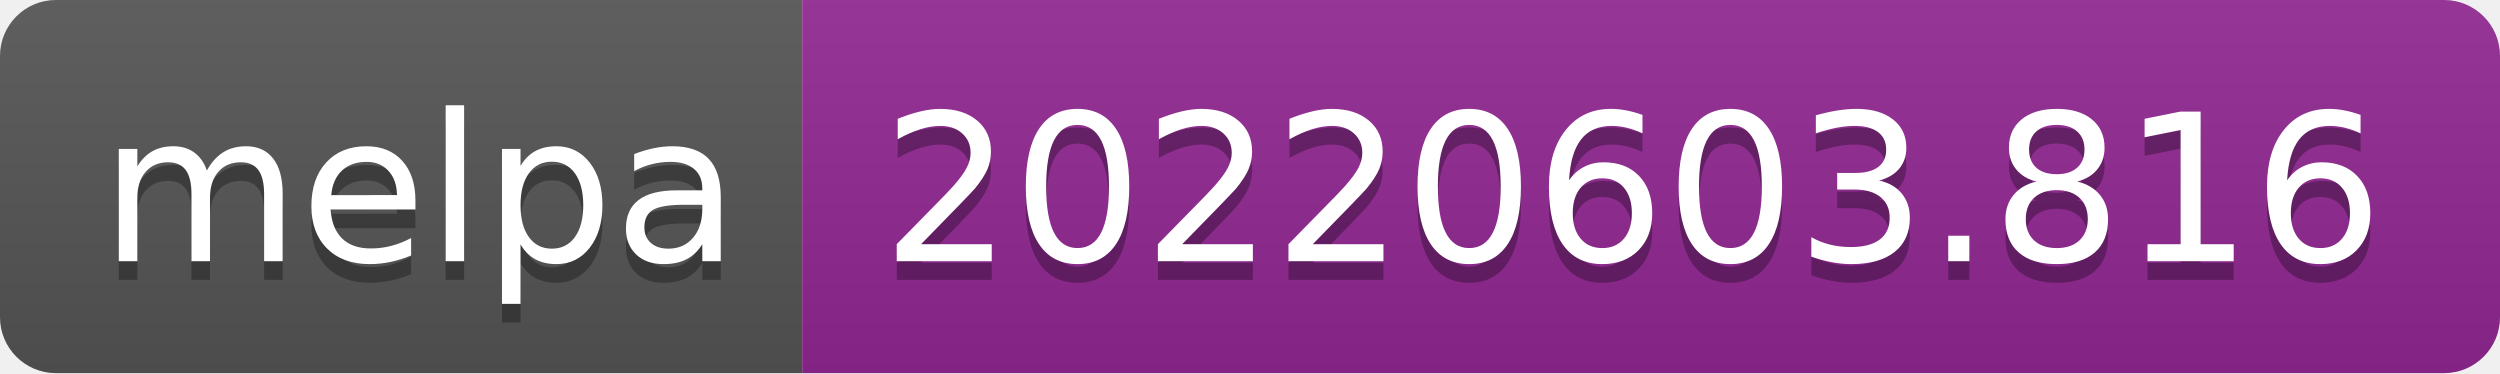
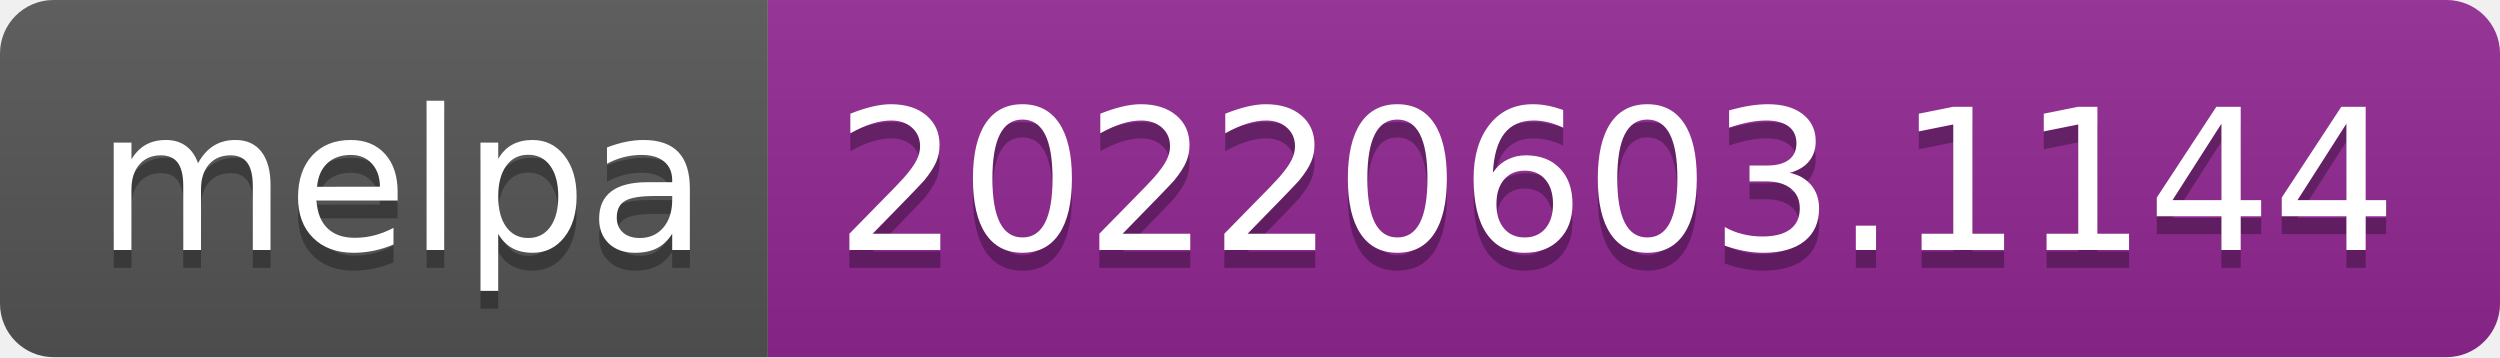
- <svg xmlns="http://www.w3.org/2000/svg" width="134" height="20" role="img" aria-label="melpa: 20220603.816">
+ <svg xmlns="http://www.w3.org/2000/svg" width="140" height="20" role="img" aria-label="melpa: 20220603.1144">
  <linearGradient id="s" x2="0" y2="100%">
    <stop offset="0" stop-color="#bbb" stop-opacity=".1" />
    <stop offset="1" stop-opacity=".1" />
  </linearGradient>
  <clipPath id="r">
-     <rect width="134" height="20" rx="3" fill="#fff" />
+     <rect width="140" height="20" rx="3" fill="#fff" />
  </clipPath>
  <g clip-path="url(#r)">
    <rect width="43" height="20" fill="#555" />
-     <rect x="43" width="91" height="20" fill="#922793" />
-     <rect width="134" height="20" fill="url(#s)" />
+     <rect x="43" width="97" height="20" fill="#922793" />
+     <rect width="140" height="20" fill="url(#s)" />
  </g>
  <g fill="#fff" text-anchor="middle" font-family="Verdana,Geneva,DejaVu Sans,sans-serif" text-rendering="geometricPrecision" font-size="110">
    <text aria-hidden="true" x="225" y="150" fill="#010101" fill-opacity=".3" transform="scale(.1)" textLength="330">melpa</text>
    <text x="225" y="140" transform="scale(.1)" fill="#fff" textLength="330">melpa</text>
-     <text aria-hidden="true" x="875" y="150" fill="#010101" fill-opacity=".3" transform="scale(.1)" textLength="810">20220603.816</text>
-     <text x="875" y="140" transform="scale(.1)" fill="#fff" textLength="810">20220603.816</text>
+     <text aria-hidden="true" x="905" y="150" fill="#010101" fill-opacity=".3" transform="scale(.1)" textLength="870">20220603.1144</text>
+     <text x="905" y="140" transform="scale(.1)" fill="#fff" textLength="870">20220603.1144</text>
  </g>
</svg>
